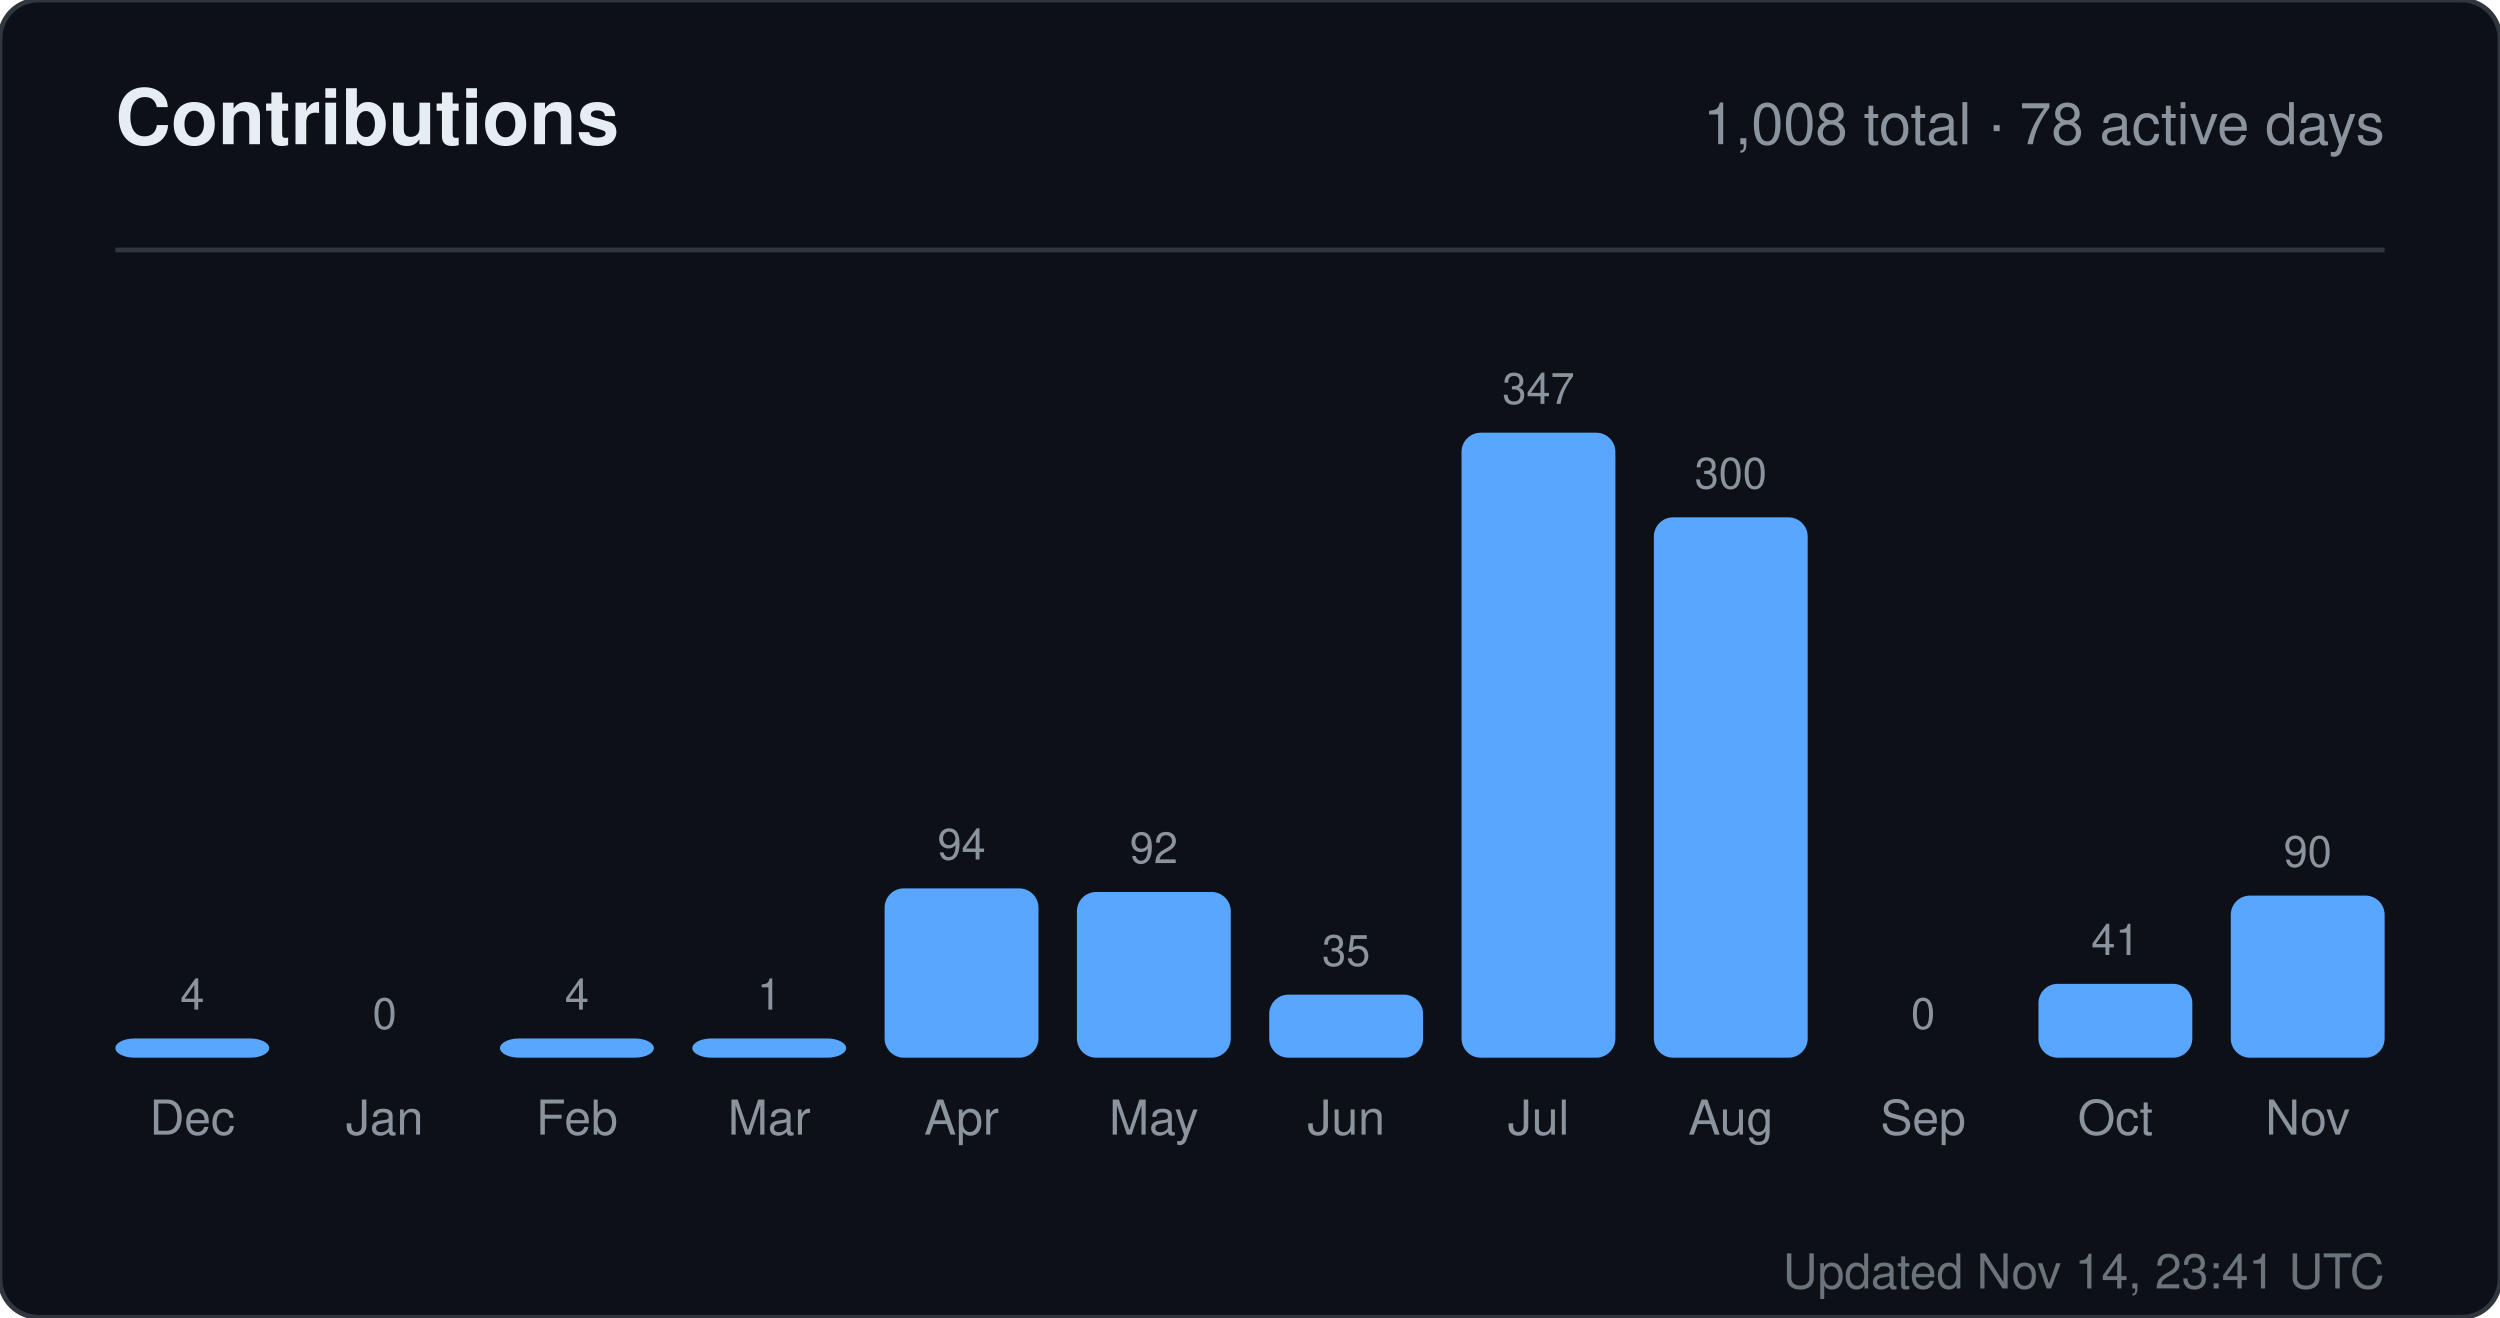
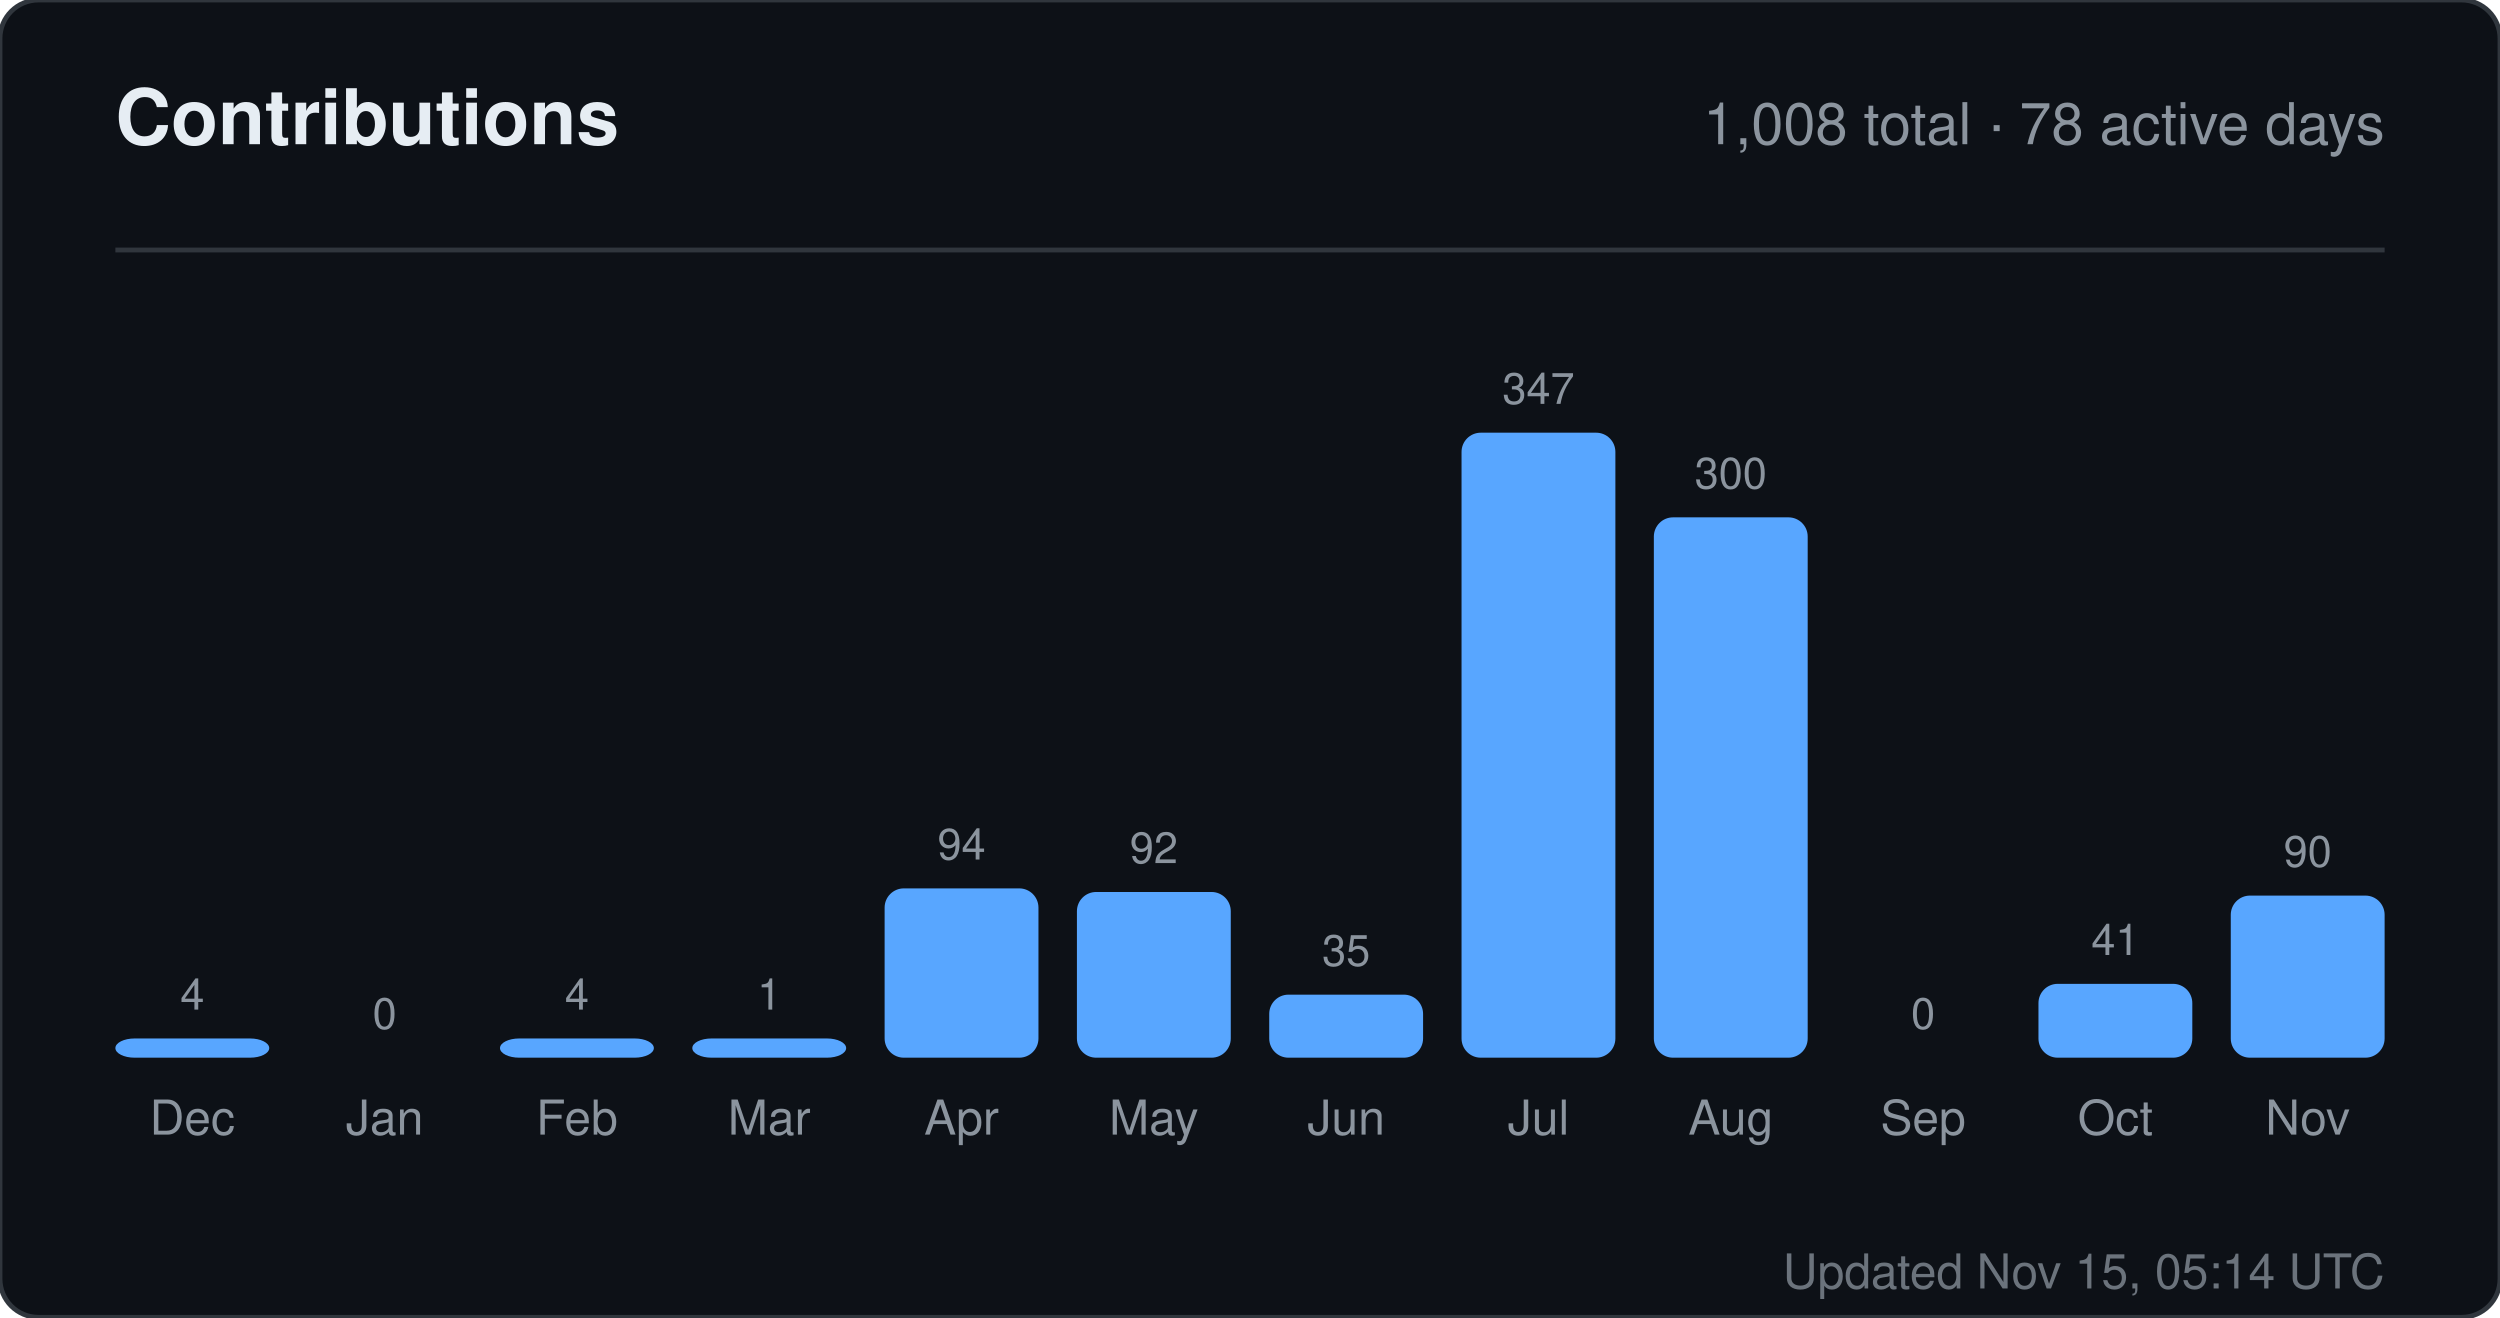
<svg xmlns="http://www.w3.org/2000/svg" width="520" height="274" viewBox="0 0 520 274" role="img" aria-label="Contributions for sandiirawan12">
  <rect width="520" height="274" rx="8" fill="#0d1117" stroke="#30363d" />
  <g font-family="-apple-system, BlinkMacSystemFont, Segoe UI, Helvetica, Arial, sans-serif">
    <text x="24" y="30" fill="#e6edf3" font-size="16" font-weight="700">Contributions</text>
    <text x="496" y="30" fill="#8b949e" font-size="12" text-anchor="end">1,008 total · 78 active days</text>
    <line x1="24" y1="52" x2="496" y2="52" stroke="#30363d" />
    <text x="40" y="210" fill="#8b949e" font-size="9" text-anchor="middle">4</text>
    <rect x="24" y="216" width="32" height="4" rx="4" fill="#58a6ff" />
    <text x="40" y="236" fill="#8b949e" font-size="10" text-anchor="middle">Dec</text>
    <text x="80" y="214" fill="#8b949e" font-size="9" text-anchor="middle">0</text>
    <rect x="64" y="220" width="32" height="0" rx="4" fill="#58a6ff" />
    <text x="80" y="236" fill="#8b949e" font-size="10" text-anchor="middle">Jan</text>
    <text x="120" y="210" fill="#8b949e" font-size="9" text-anchor="middle">4</text>
    <rect x="104" y="216" width="32" height="4" rx="4" fill="#58a6ff" />
    <text x="120" y="236" fill="#8b949e" font-size="10" text-anchor="middle">Feb</text>
    <text x="160" y="210" fill="#8b949e" font-size="9" text-anchor="middle">1</text>
    <rect x="144" y="216" width="32" height="4" rx="4" fill="#58a6ff" />
    <text x="160" y="236" fill="#8b949e" font-size="10" text-anchor="middle">Mar</text>
    <text x="200" y="178.784" fill="#8b949e" font-size="9" text-anchor="middle">94</text>
    <rect x="184" y="184.784" width="32" height="35.216" rx="4" fill="#58a6ff" />
    <text x="200" y="236" fill="#8b949e" font-size="10" text-anchor="middle">Apr</text>
    <text x="240" y="179.533" fill="#8b949e" font-size="9" text-anchor="middle">92</text>
    <rect x="224" y="185.533" width="32" height="34.467" rx="4" fill="#58a6ff" />
    <text x="240" y="236" fill="#8b949e" font-size="10" text-anchor="middle">May</text>
    <text x="280" y="200.888" fill="#8b949e" font-size="9" text-anchor="middle">35</text>
    <rect x="264" y="206.888" width="32" height="13.112" rx="4" fill="#58a6ff" />
    <text x="280" y="236" fill="#8b949e" font-size="10" text-anchor="middle">Jun</text>
    <text x="320" y="84" fill="#8b949e" font-size="9" text-anchor="middle">347</text>
    <rect x="304" y="90" width="32" height="130" rx="4" fill="#58a6ff" />
    <text x="320" y="236" fill="#8b949e" font-size="10" text-anchor="middle">Jul</text>
    <text x="360" y="101.608" fill="#8b949e" font-size="9" text-anchor="middle">300</text>
    <rect x="344" y="107.608" width="32" height="112.392" rx="4" fill="#58a6ff" />
    <text x="360" y="236" fill="#8b949e" font-size="10" text-anchor="middle">Aug</text>
    <text x="400" y="214" fill="#8b949e" font-size="9" text-anchor="middle">0</text>
    <rect x="384" y="220" width="32" height="0" rx="4" fill="#58a6ff" />
    <text x="400" y="236" fill="#8b949e" font-size="10" text-anchor="middle">Sep</text>
    <text x="440" y="198.64" fill="#8b949e" font-size="9" text-anchor="middle">41</text>
    <rect x="424" y="204.64" width="32" height="15.36" rx="4" fill="#58a6ff" />
    <text x="440" y="236" fill="#8b949e" font-size="10" text-anchor="middle">Oct</text>
    <text x="480" y="180.282" fill="#8b949e" font-size="9" text-anchor="middle">90</text>
    <rect x="464" y="186.282" width="32" height="33.718" rx="4" fill="#58a6ff" />
    <text x="480" y="236" fill="#8b949e" font-size="10" text-anchor="middle">Nov</text>
-     <text x="496" y="268" fill="#8b949e" font-size="10" text-anchor="end" opacity="0.75">Updated Nov 14, 23:41 UTC</text>
+     <text x="496" y="268" fill="#8b949e" font-size="10" text-anchor="end" opacity="0.75">Updated Nov 15, 05:14 UTC</text>
  </g>
</svg>
